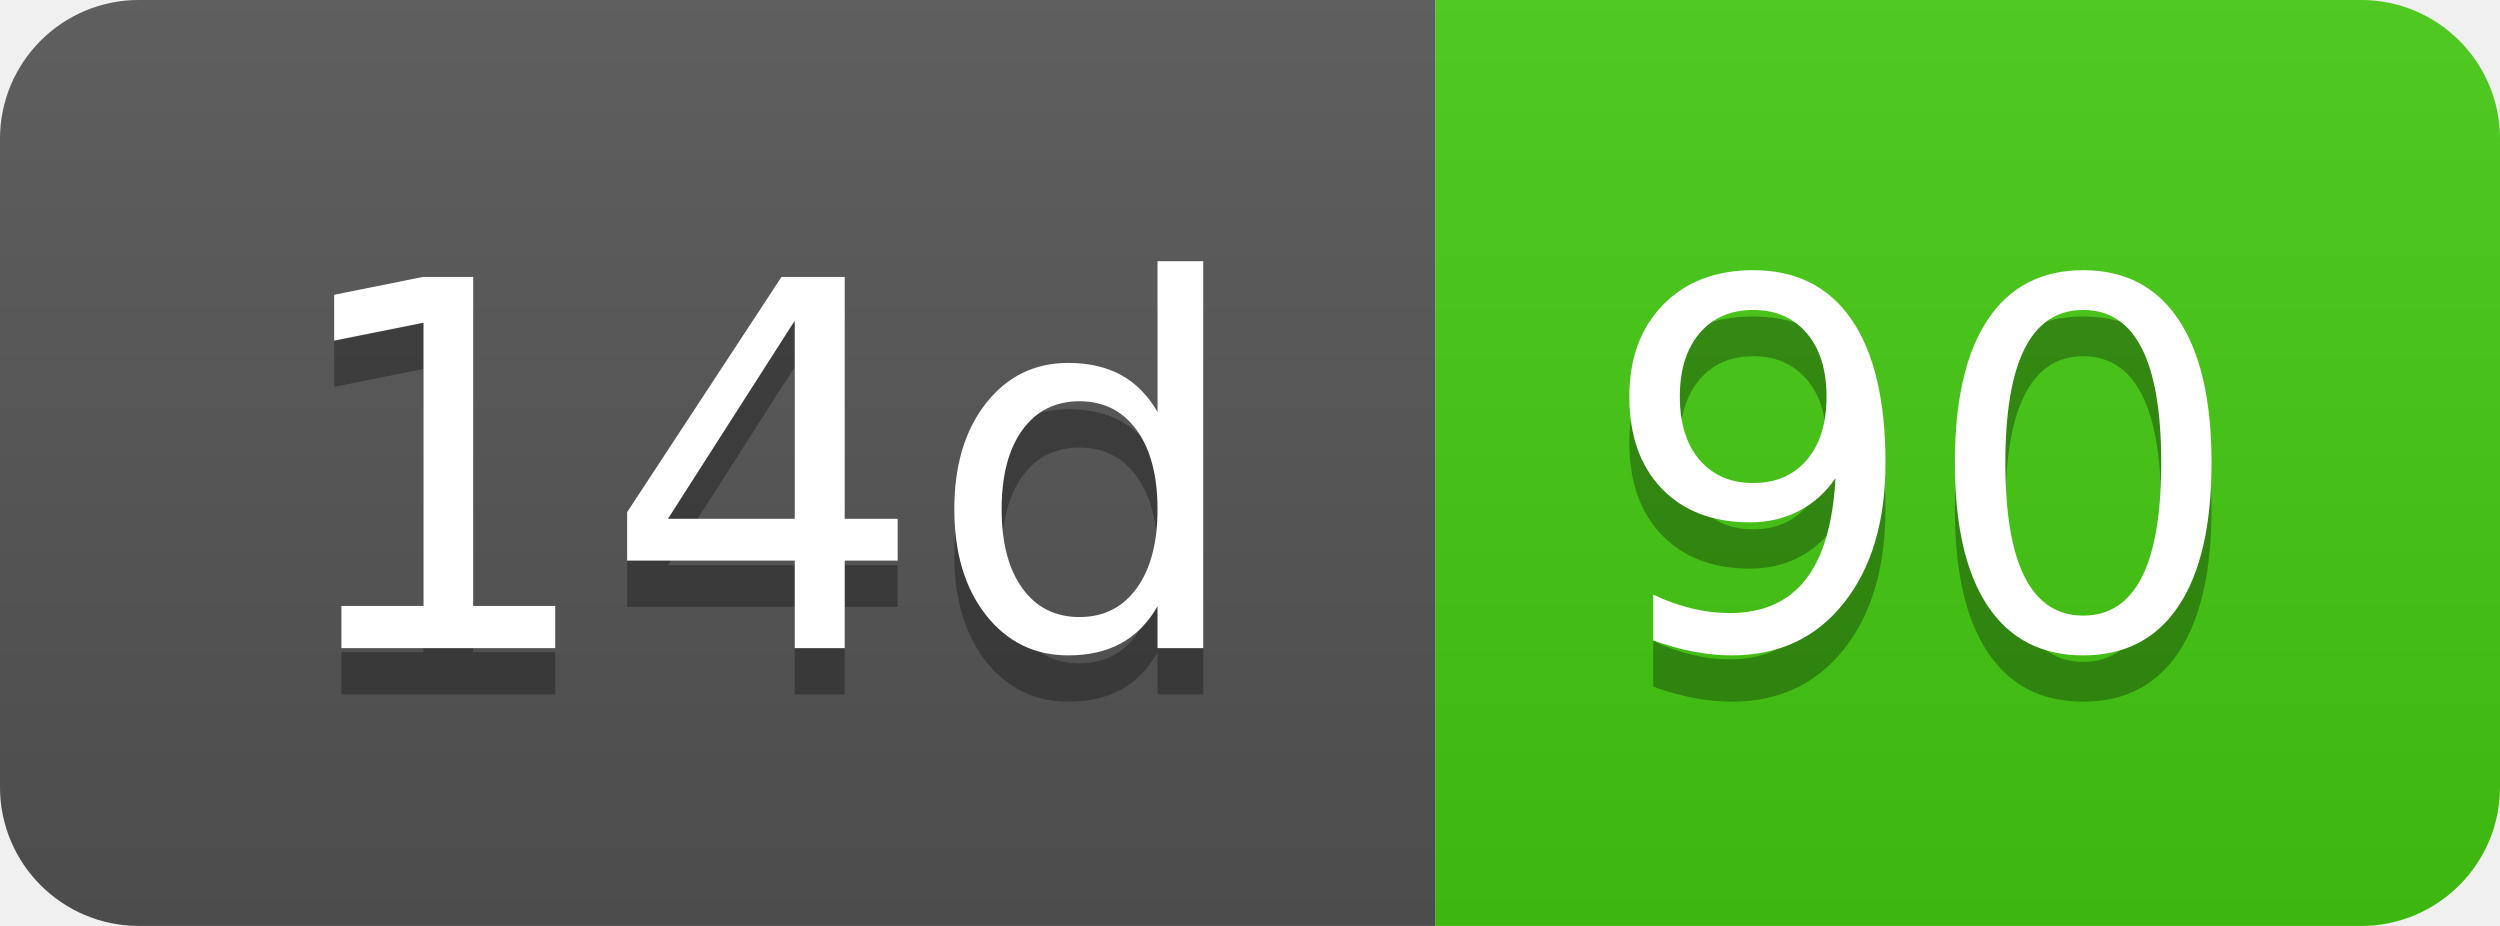
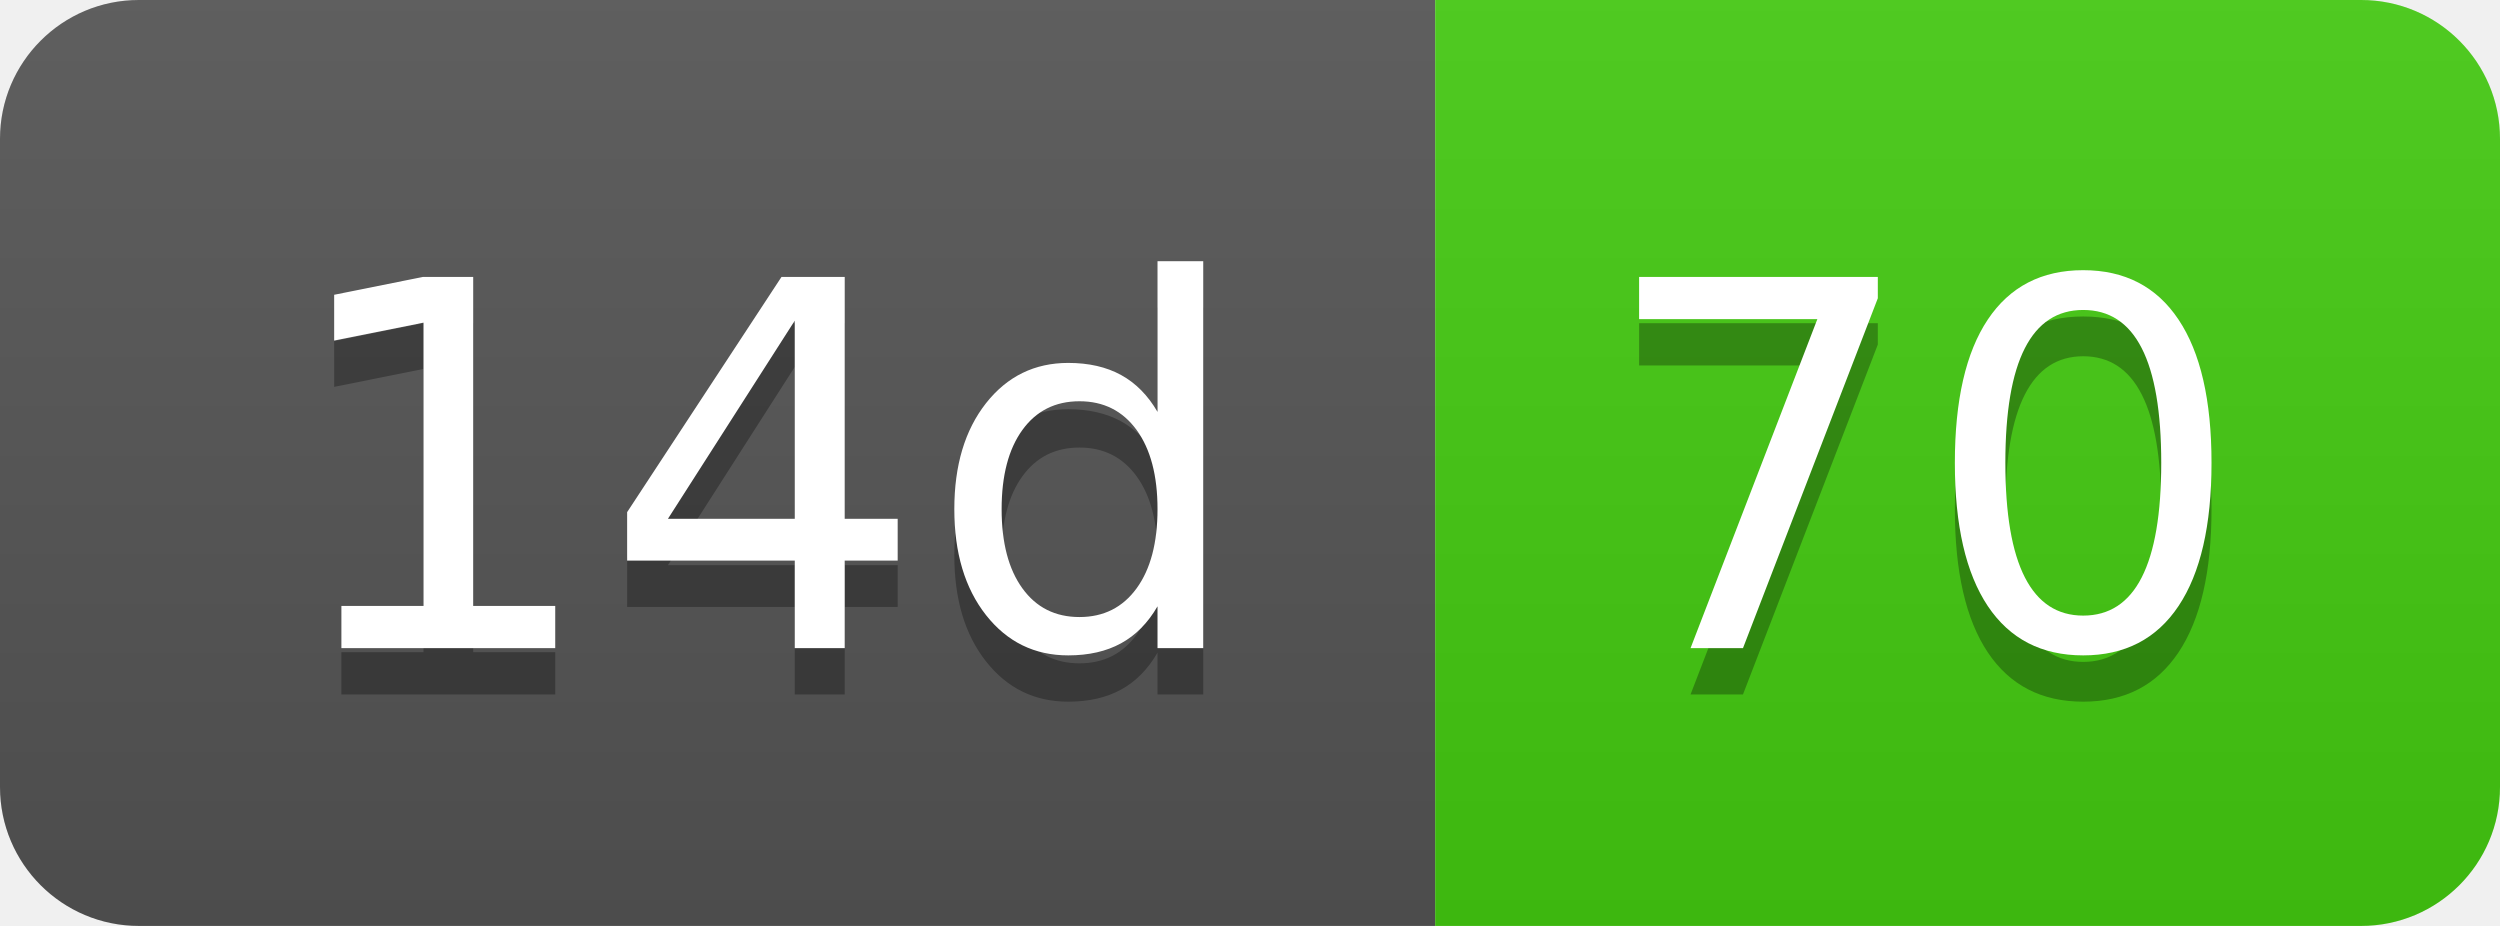
- <svg xmlns="http://www.w3.org/2000/svg" width="54" height="20" role="img" aria-label="14d: 90">
+ <svg xmlns="http://www.w3.org/2000/svg" width="54" height="20" role="img" aria-label="14d: 70">
  <linearGradient id="s" x2="0" y2="100%">
    <stop offset="0" stop-color="#bbb" stop-opacity=".1" />
    <stop offset="1" stop-opacity=".1" />
  </linearGradient>
  <clipPath id="r">
    <rect width="54" height="20" rx="3" fill="#fff" />
  </clipPath>
  <g clip-path="url(#r)">
    <rect width="31" height="20" fill="#555" />
    <rect x="31" width="23" height="20" fill="#4c1" />
    <rect width="54" height="20" fill="url(#s)" />
  </g>
  <g fill="#fff" text-anchor="middle" font-family="Verdana,Geneva,DejaVu Sans,sans-serif" text-rendering="geometricPrecision" font-size="110">
    <text aria-hidden="true" x="165" y="150" fill="#010101" fill-opacity=".3" transform="scale(.1)" textLength="210">14d</text>
    <text x="165" y="140" transform="scale(.1)" fill="#fff" textLength="210">14d</text>
-     <text aria-hidden="true" x="415" y="150" fill="#010101" fill-opacity=".3" transform="scale(.1)" textLength="130">90</text>
-     <text x="415" y="140" transform="scale(.1)" fill="#fff" textLength="130">90</text>
+     <text aria-hidden="true" x="415" y="150" fill="#010101" fill-opacity=".3" transform="scale(.1)" textLength="130">70</text>
+     <text x="415" y="140" transform="scale(.1)" fill="#fff" textLength="130">70</text>
  </g>
</svg>
